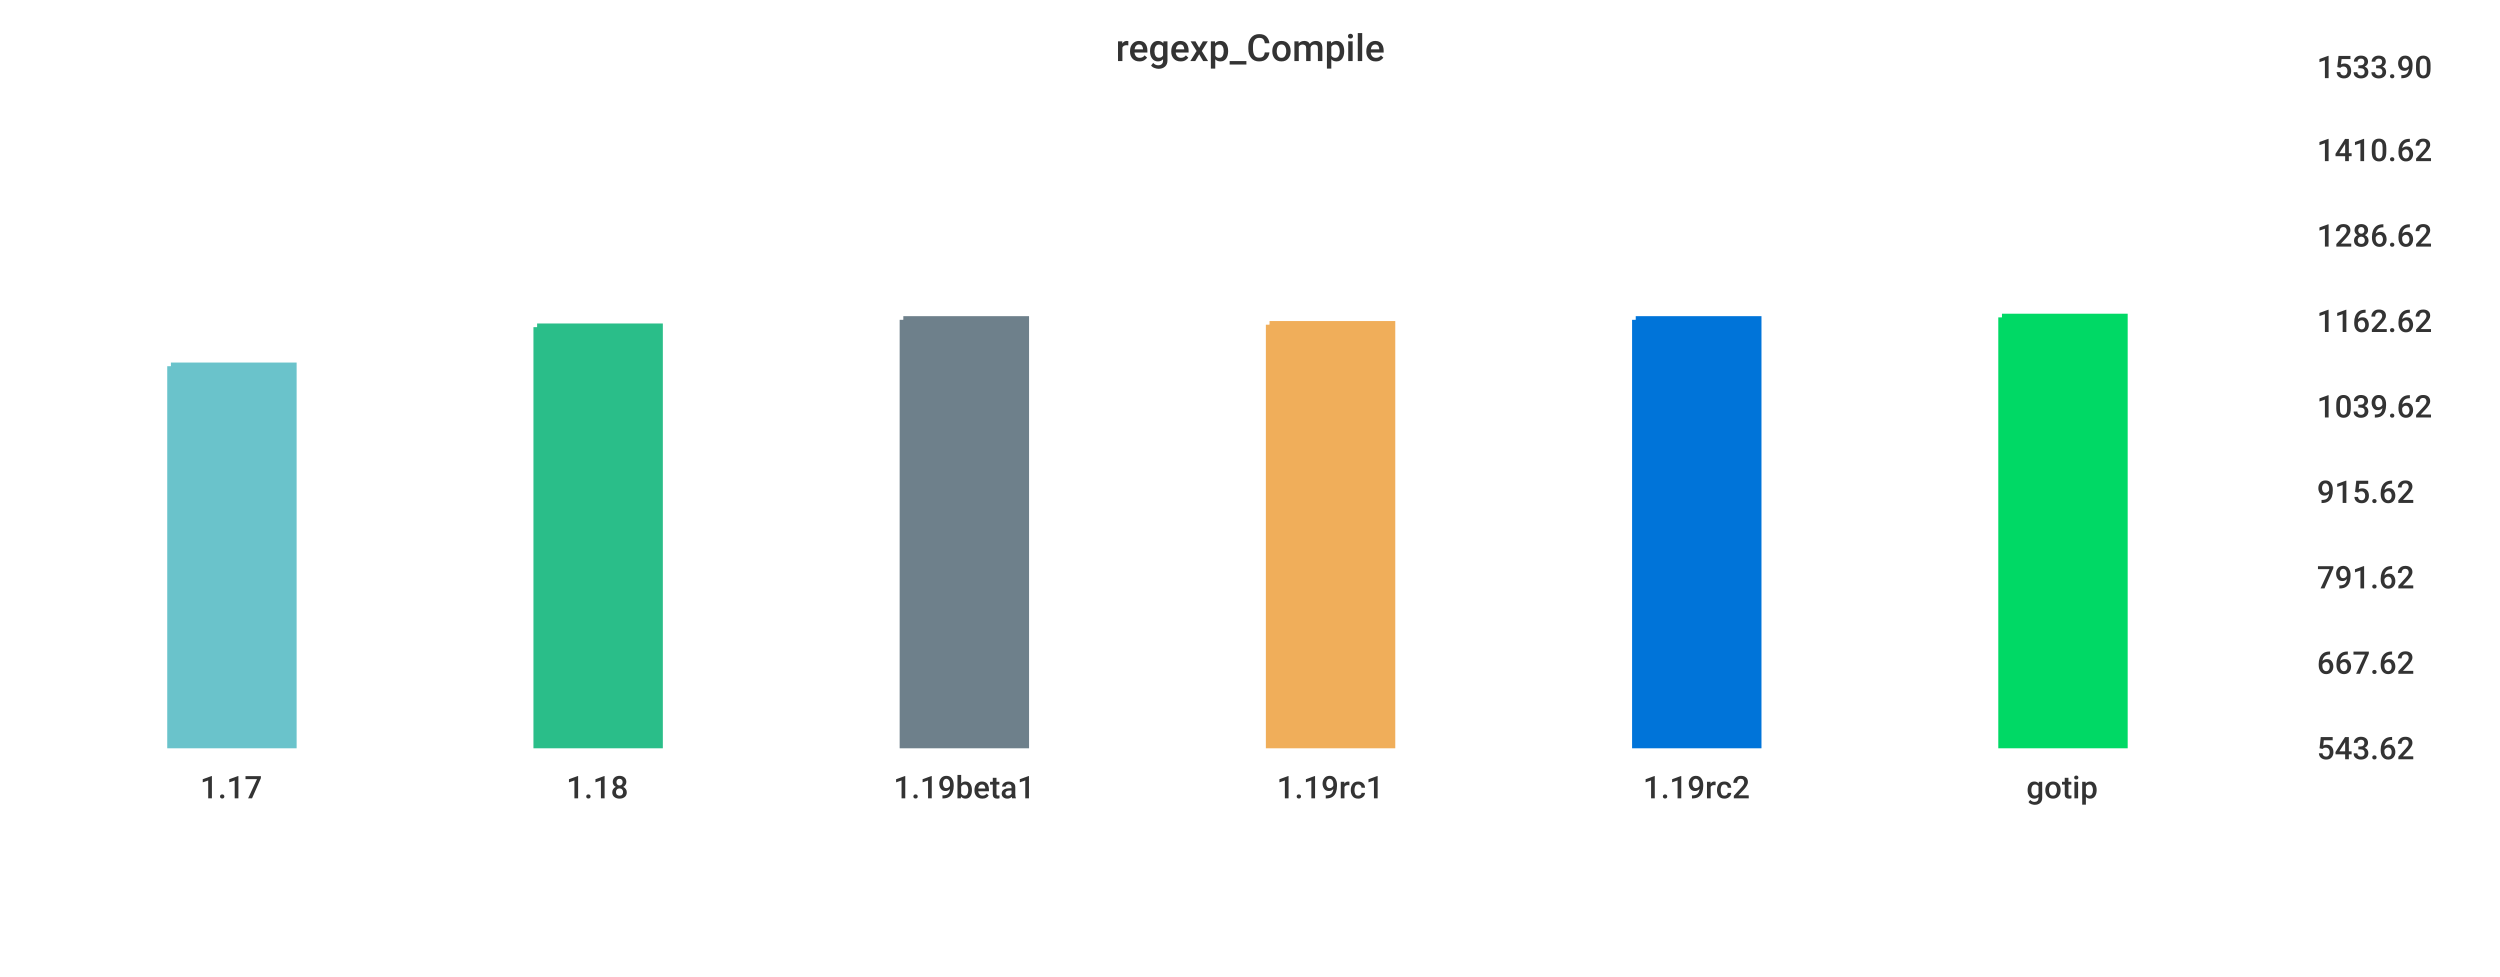
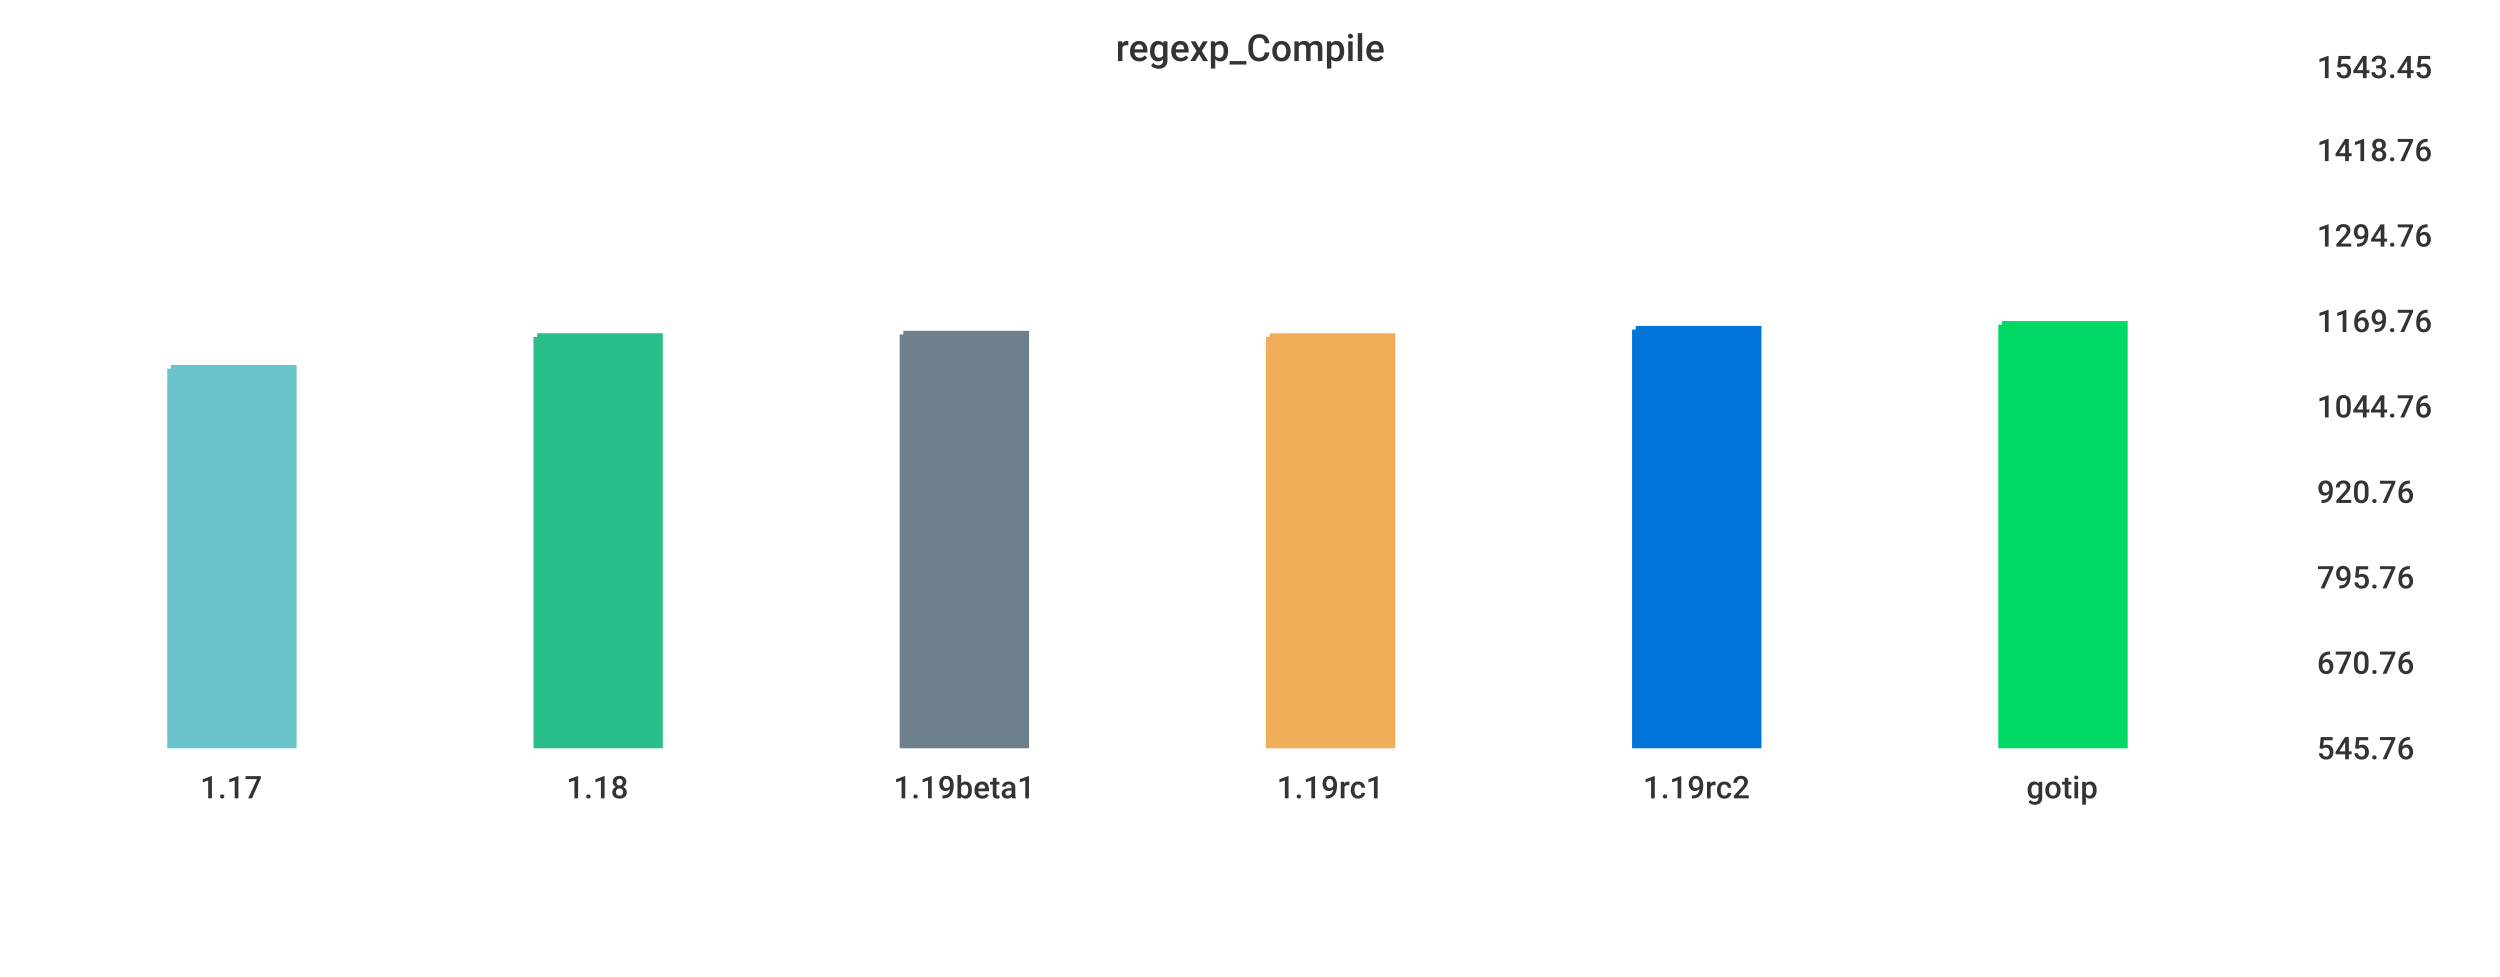
<svg xmlns="http://www.w3.org/2000/svg" width="1024" height="400">\n<path d="M 0 0 L 1024 0 L 1024 400 L 0 400 L 0 0" style="stroke-width:0;stroke:rgba(255,255,255,1.0);fill:rgba(255,255,255,1.0)" />
  <path d="M 20 26 L 934 26 L 934 305 L 20 305 L 20 26" style="stroke-width:0;stroke:rgba(255,255,255,1.0);fill:rgba(255,255,255,1.0)" />
-   <path d="M 70 150 L 120 150 L 120 305 L 70 305 L 70 150" style="stroke-width:3;stroke:rgba(106,195,203,1.0);fill:rgba(106,195,203,1.0)" />
-   <path d="M 220 134 L 270 134 L 270 305 L 220 305 L 220 134" style="stroke-width:3;stroke:rgba(42,190,137,1.0);fill:rgba(42,190,137,1.0)" />
-   <path d="M 370 131 L 420 131 L 420 305 L 370 305 L 370 131" style="stroke-width:3;stroke:rgba(110,128,139,1.0);fill:rgba(110,128,139,1.0)" />
-   <path d="M 520 133 L 570 133 L 570 305 L 520 305 L 520 133" style="stroke-width:3;stroke:rgba(240,174,90,1.0);fill:rgba(240,174,90,1.0)" />
-   <path d="M 670 131 L 720 131 L 720 305 L 670 305 L 670 131" style="stroke-width:3;stroke:rgba(0,116,217,1.0);fill:rgba(0,116,217,1.0)" />
-   <path d="M 820 130 L 870 130 L 870 305 L 820 305 L 820 130" style="stroke-width:3;stroke:rgba(0,217,101,1.0);fill:rgba(0,217,101,1.0)" />
+   <path d="M 70 151 L 120 151 L 120 305 L 70 305 L 70 151" style="stroke-width:3;stroke:rgba(106,195,203,1.0);fill:rgba(106,195,203,1.0)" />
+   <path d="M 220 138 L 270 138 L 270 305 L 220 305 L 220 138" style="stroke-width:3;stroke:rgba(42,190,137,1.0);fill:rgba(42,190,137,1.0)" />
+   <path d="M 370 137 L 420 137 L 420 305 L 370 305 L 370 137" style="stroke-width:3;stroke:rgba(110,128,139,1.0);fill:rgba(110,128,139,1.0)" />
+   <path d="M 520 138 L 570 138 L 570 305 L 520 305 L 520 138" style="stroke-width:3;stroke:rgba(240,174,90,1.0);fill:rgba(240,174,90,1.0)" />
+   <path d="M 670 135 L 720 135 L 720 305 L 670 305 L 670 135" style="stroke-width:3;stroke:rgba(0,116,217,1.0);fill:rgba(0,116,217,1.0)" />
+   <path d="M 820 133 L 870 133 L 870 305 L 820 305 L 820 133" style="stroke-width:3;stroke:rgba(0,217,101,1.0);fill:rgba(0,217,101,1.0)" />
  <path d="M 20 305 L 934 305" style="stroke-width:0;stroke:rgba(51,51,51,1.0);fill:none" />
  <path d="M 20 305 L 20 310" style="stroke-width:0;stroke:rgba(51,51,51,1.0);fill:none" />
  <text x="82" y="327" style="stroke-width:0;stroke:none;fill:rgba(51,51,51,1.0);font-size:12.8px;font-family:'Roboto Medium',sans-serif">1.17</text>
  <path d="M 170 305 L 170 310" style="stroke-width:0;stroke:rgba(51,51,51,1.0);fill:none" />
  <text x="232" y="327" style="stroke-width:0;stroke:none;fill:rgba(51,51,51,1.0);font-size:12.8px;font-family:'Roboto Medium',sans-serif">1.18</text>
  <path d="M 320 305 L 320 310" style="stroke-width:0;stroke:rgba(51,51,51,1.0);fill:none" />
  <text x="366" y="327" style="stroke-width:0;stroke:none;fill:rgba(51,51,51,1.0);font-size:12.8px;font-family:'Roboto Medium',sans-serif">1.19beta1</text>
  <path d="M 470 305 L 470 310" style="stroke-width:0;stroke:rgba(51,51,51,1.0);fill:none" />
  <text x="523" y="327" style="stroke-width:0;stroke:none;fill:rgba(51,51,51,1.0);font-size:12.8px;font-family:'Roboto Medium',sans-serif">1.19rc1</text>
  <path d="M 620 305 L 620 310" style="stroke-width:0;stroke:rgba(51,51,51,1.0);fill:none" />
  <text x="673" y="327" style="stroke-width:0;stroke:none;fill:rgba(51,51,51,1.0);font-size:12.8px;font-family:'Roboto Medium',sans-serif">1.19rc2</text>
  <path d="M 770 305 L 770 310" style="stroke-width:0;stroke:rgba(51,51,51,1.0);fill:none" />
  <text x="830" y="327" style="stroke-width:0;stroke:none;fill:rgba(51,51,51,1.0);font-size:12.8px;font-family:'Roboto Medium',sans-serif">gotip</text>
  <path d="M 934 26 L 934 305" style="stroke-width:0;stroke:rgba(51,51,51,1.0);fill:none" />
  <path d="M 934 305 L 939 305" style="stroke-width:0;stroke:rgba(51,51,51,1.0);fill:none" />
  <path d="M 934 305 L 939 305" style="stroke-width:0;stroke:rgba(51,51,51,1.0);fill:none" />
-   <text x="949" y="311" style="stroke-width:0;stroke:none;fill:rgba(51,51,51,1.0);font-size:12.8px;font-family:'Roboto Medium',sans-serif">543.62</text>
+   <text x="949" y="311" style="stroke-width:0;stroke:none;fill:rgba(51,51,51,1.0);font-size:12.8px;font-family:'Roboto Medium',sans-serif">545.76</text>
  <path d="M 934 270 L 939 270" style="stroke-width:0;stroke:rgba(51,51,51,1.0);fill:none" />
-   <text x="949" y="276" style="stroke-width:0;stroke:none;fill:rgba(51,51,51,1.0);font-size:12.8px;font-family:'Roboto Medium',sans-serif">667.62</text>
+   <text x="949" y="276" style="stroke-width:0;stroke:none;fill:rgba(51,51,51,1.0);font-size:12.8px;font-family:'Roboto Medium',sans-serif">670.76</text>
  <path d="M 934 235 L 939 235" style="stroke-width:0;stroke:rgba(51,51,51,1.0);fill:none" />
-   <text x="949" y="241" style="stroke-width:0;stroke:none;fill:rgba(51,51,51,1.0);font-size:12.8px;font-family:'Roboto Medium',sans-serif">791.62</text>
+   <text x="949" y="241" style="stroke-width:0;stroke:none;fill:rgba(51,51,51,1.0);font-size:12.8px;font-family:'Roboto Medium',sans-serif">795.76</text>
  <path d="M 934 200 L 939 200" style="stroke-width:0;stroke:rgba(51,51,51,1.0);fill:none" />
-   <text x="949" y="206" style="stroke-width:0;stroke:none;fill:rgba(51,51,51,1.0);font-size:12.8px;font-family:'Roboto Medium',sans-serif">915.62</text>
+   <text x="949" y="206" style="stroke-width:0;stroke:none;fill:rgba(51,51,51,1.0);font-size:12.8px;font-family:'Roboto Medium',sans-serif">920.76</text>
  <path d="M 934 165 L 939 165" style="stroke-width:0;stroke:rgba(51,51,51,1.0);fill:none" />
-   <text x="949" y="171" style="stroke-width:0;stroke:none;fill:rgba(51,51,51,1.0);font-size:12.8px;font-family:'Roboto Medium',sans-serif">1039.62</text>
+   <text x="949" y="171" style="stroke-width:0;stroke:none;fill:rgba(51,51,51,1.0);font-size:12.8px;font-family:'Roboto Medium',sans-serif">1044.76</text>
  <path d="M 934 130 L 939 130" style="stroke-width:0;stroke:rgba(51,51,51,1.0);fill:none" />
-   <text x="949" y="136" style="stroke-width:0;stroke:none;fill:rgba(51,51,51,1.0);font-size:12.8px;font-family:'Roboto Medium',sans-serif">1162.62</text>
+   <text x="949" y="136" style="stroke-width:0;stroke:none;fill:rgba(51,51,51,1.0);font-size:12.8px;font-family:'Roboto Medium',sans-serif">1169.76</text>
  <path d="M 934 95 L 939 95" style="stroke-width:0;stroke:rgba(51,51,51,1.0);fill:none" />
-   <text x="949" y="101" style="stroke-width:0;stroke:none;fill:rgba(51,51,51,1.0);font-size:12.8px;font-family:'Roboto Medium',sans-serif">1286.62</text>
+   <text x="949" y="101" style="stroke-width:0;stroke:none;fill:rgba(51,51,51,1.0);font-size:12.8px;font-family:'Roboto Medium',sans-serif">1294.76</text>
  <path d="M 934 60 L 939 60" style="stroke-width:0;stroke:rgba(51,51,51,1.0);fill:none" />
-   <text x="949" y="66" style="stroke-width:0;stroke:none;fill:rgba(51,51,51,1.0);font-size:12.8px;font-family:'Roboto Medium',sans-serif">1410.62</text>
+   <text x="949" y="66" style="stroke-width:0;stroke:none;fill:rgba(51,51,51,1.0);font-size:12.8px;font-family:'Roboto Medium',sans-serif">1418.76</text>
  <path d="M 934 26 L 939 26" style="stroke-width:0;stroke:rgba(51,51,51,1.0);fill:none" />
-   <text x="949" y="32" style="stroke-width:0;stroke:none;fill:rgba(51,51,51,1.0);font-size:12.8px;font-family:'Roboto Medium',sans-serif">1533.90</text>
+   <text x="949" y="32" style="stroke-width:0;stroke:none;fill:rgba(51,51,51,1.0);font-size:12.8px;font-family:'Roboto Medium',sans-serif">1543.45</text>
  <text x="457" y="25" style="stroke-width:0;stroke:none;fill:rgba(51,51,51,1.0);font-size:15.3px;font-family:'Roboto Medium',sans-serif">regexp_Compile</text>
</svg>
